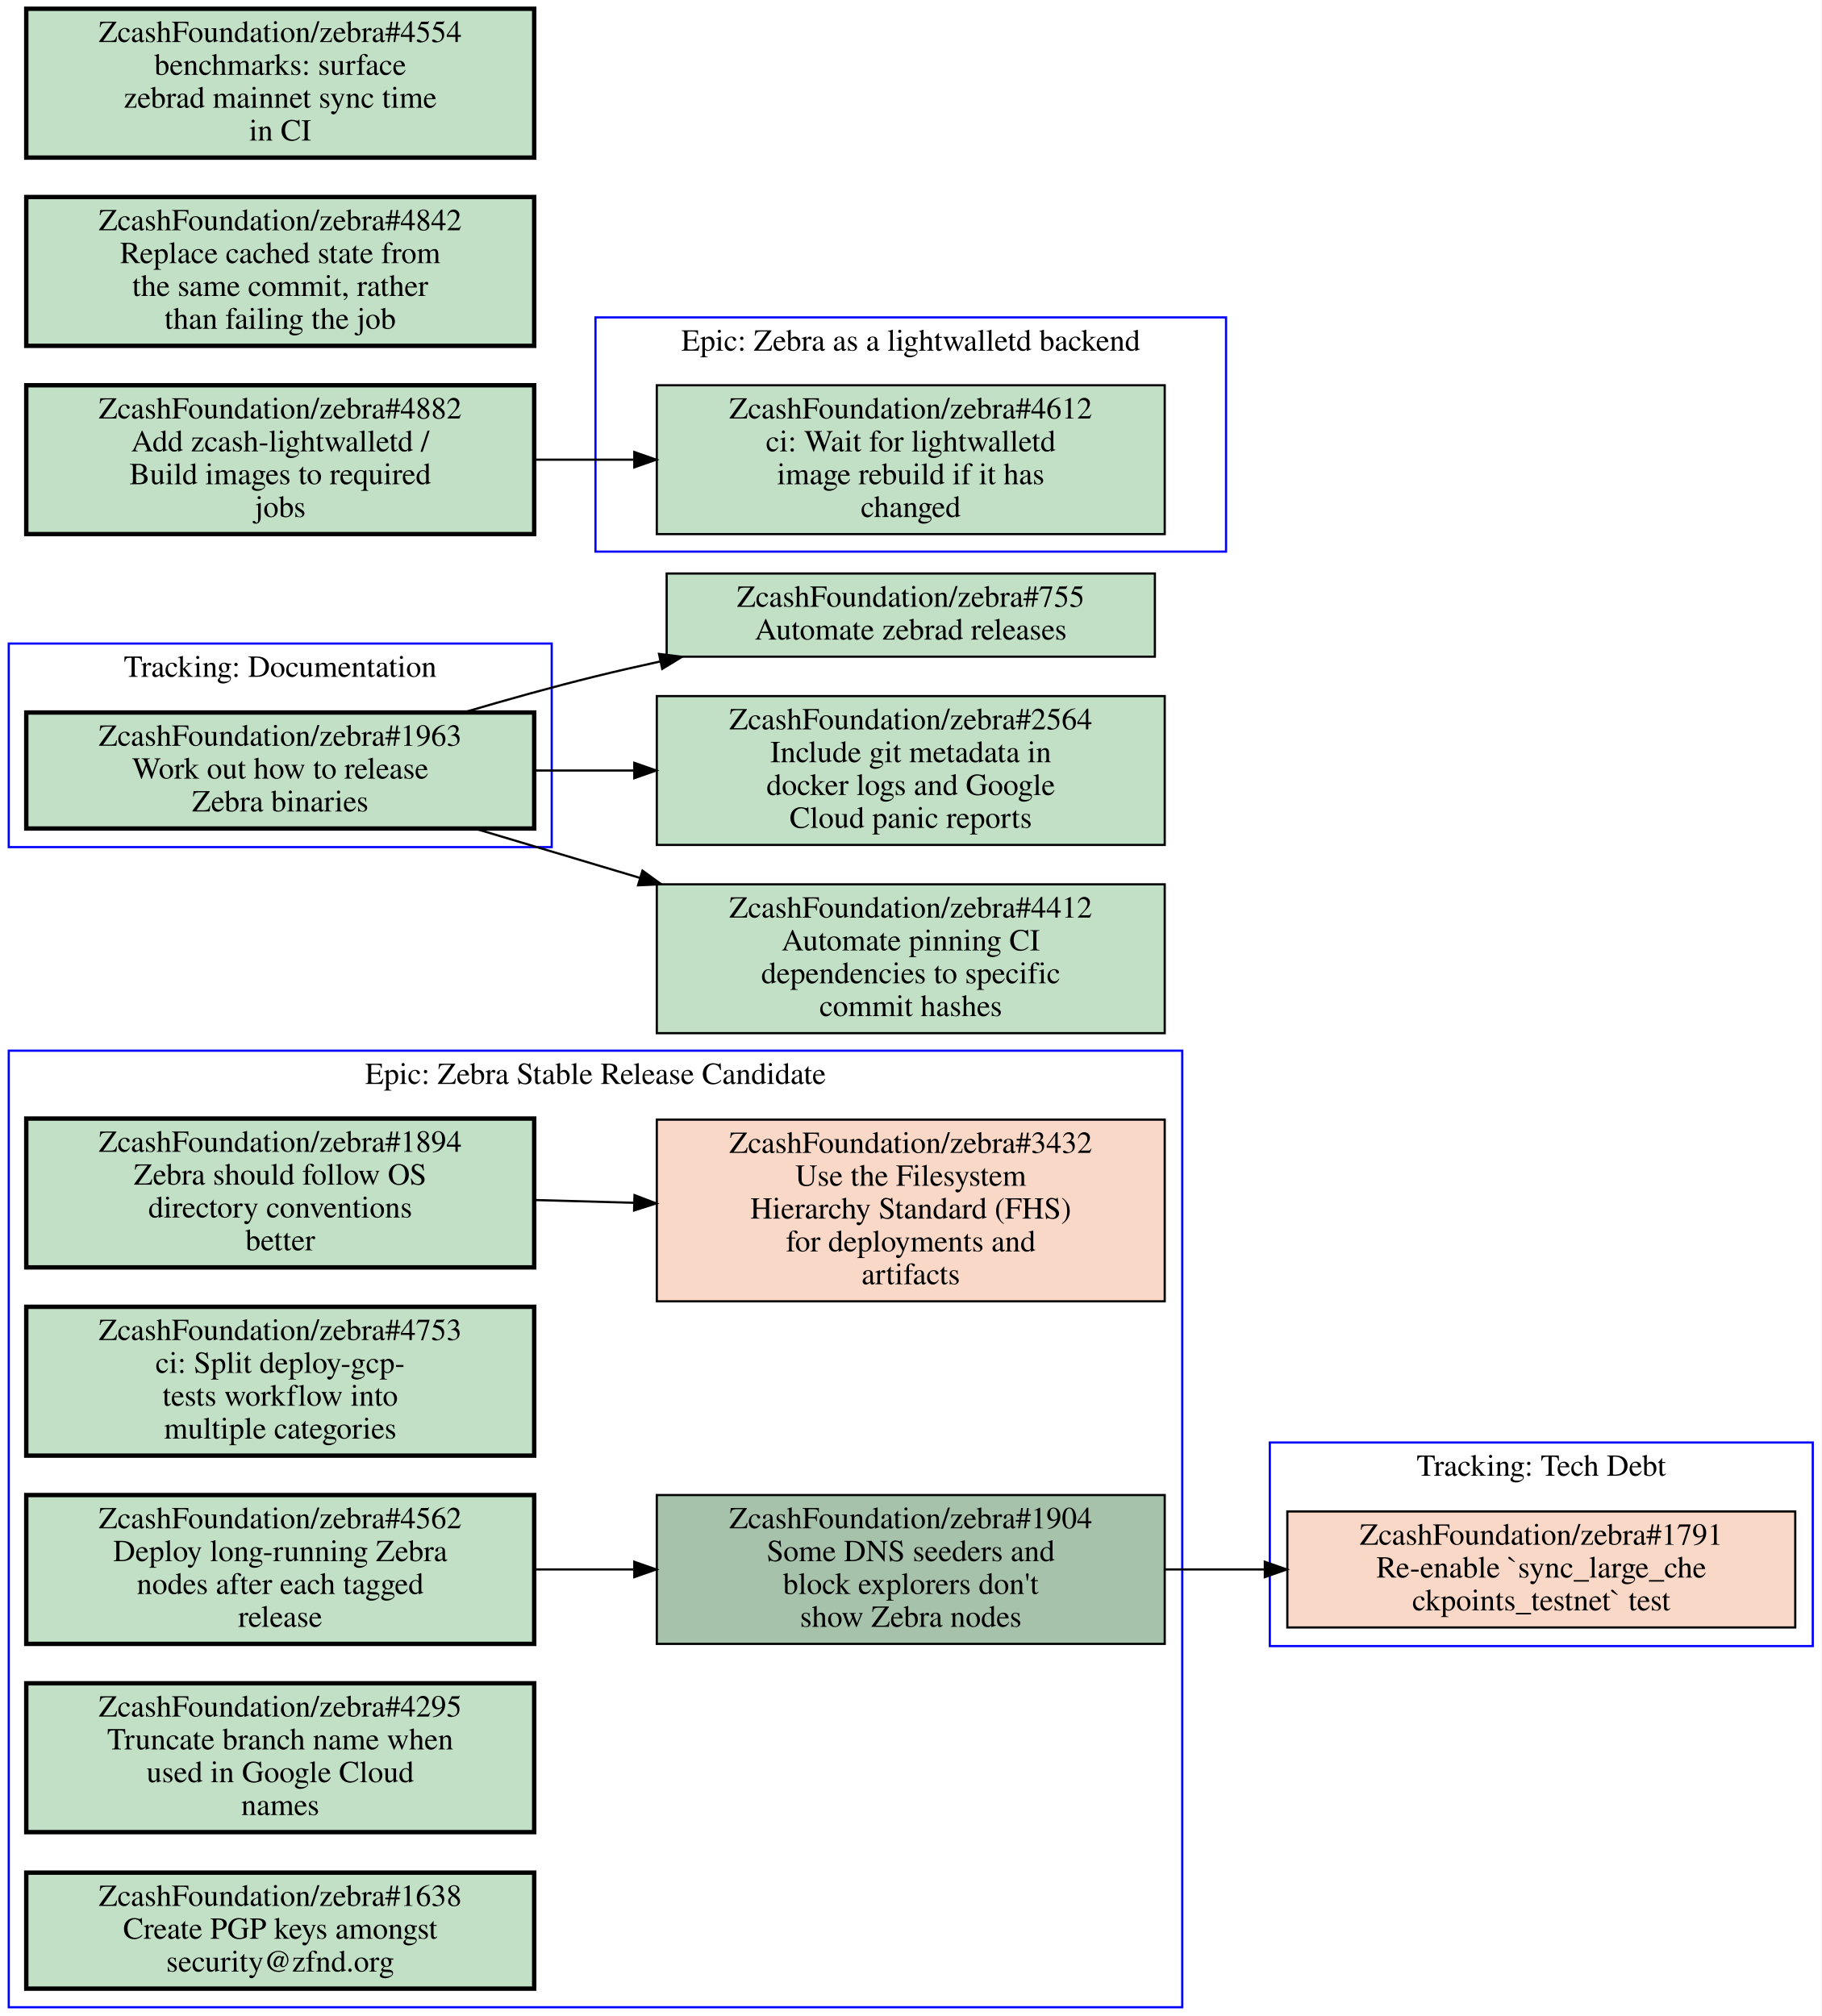
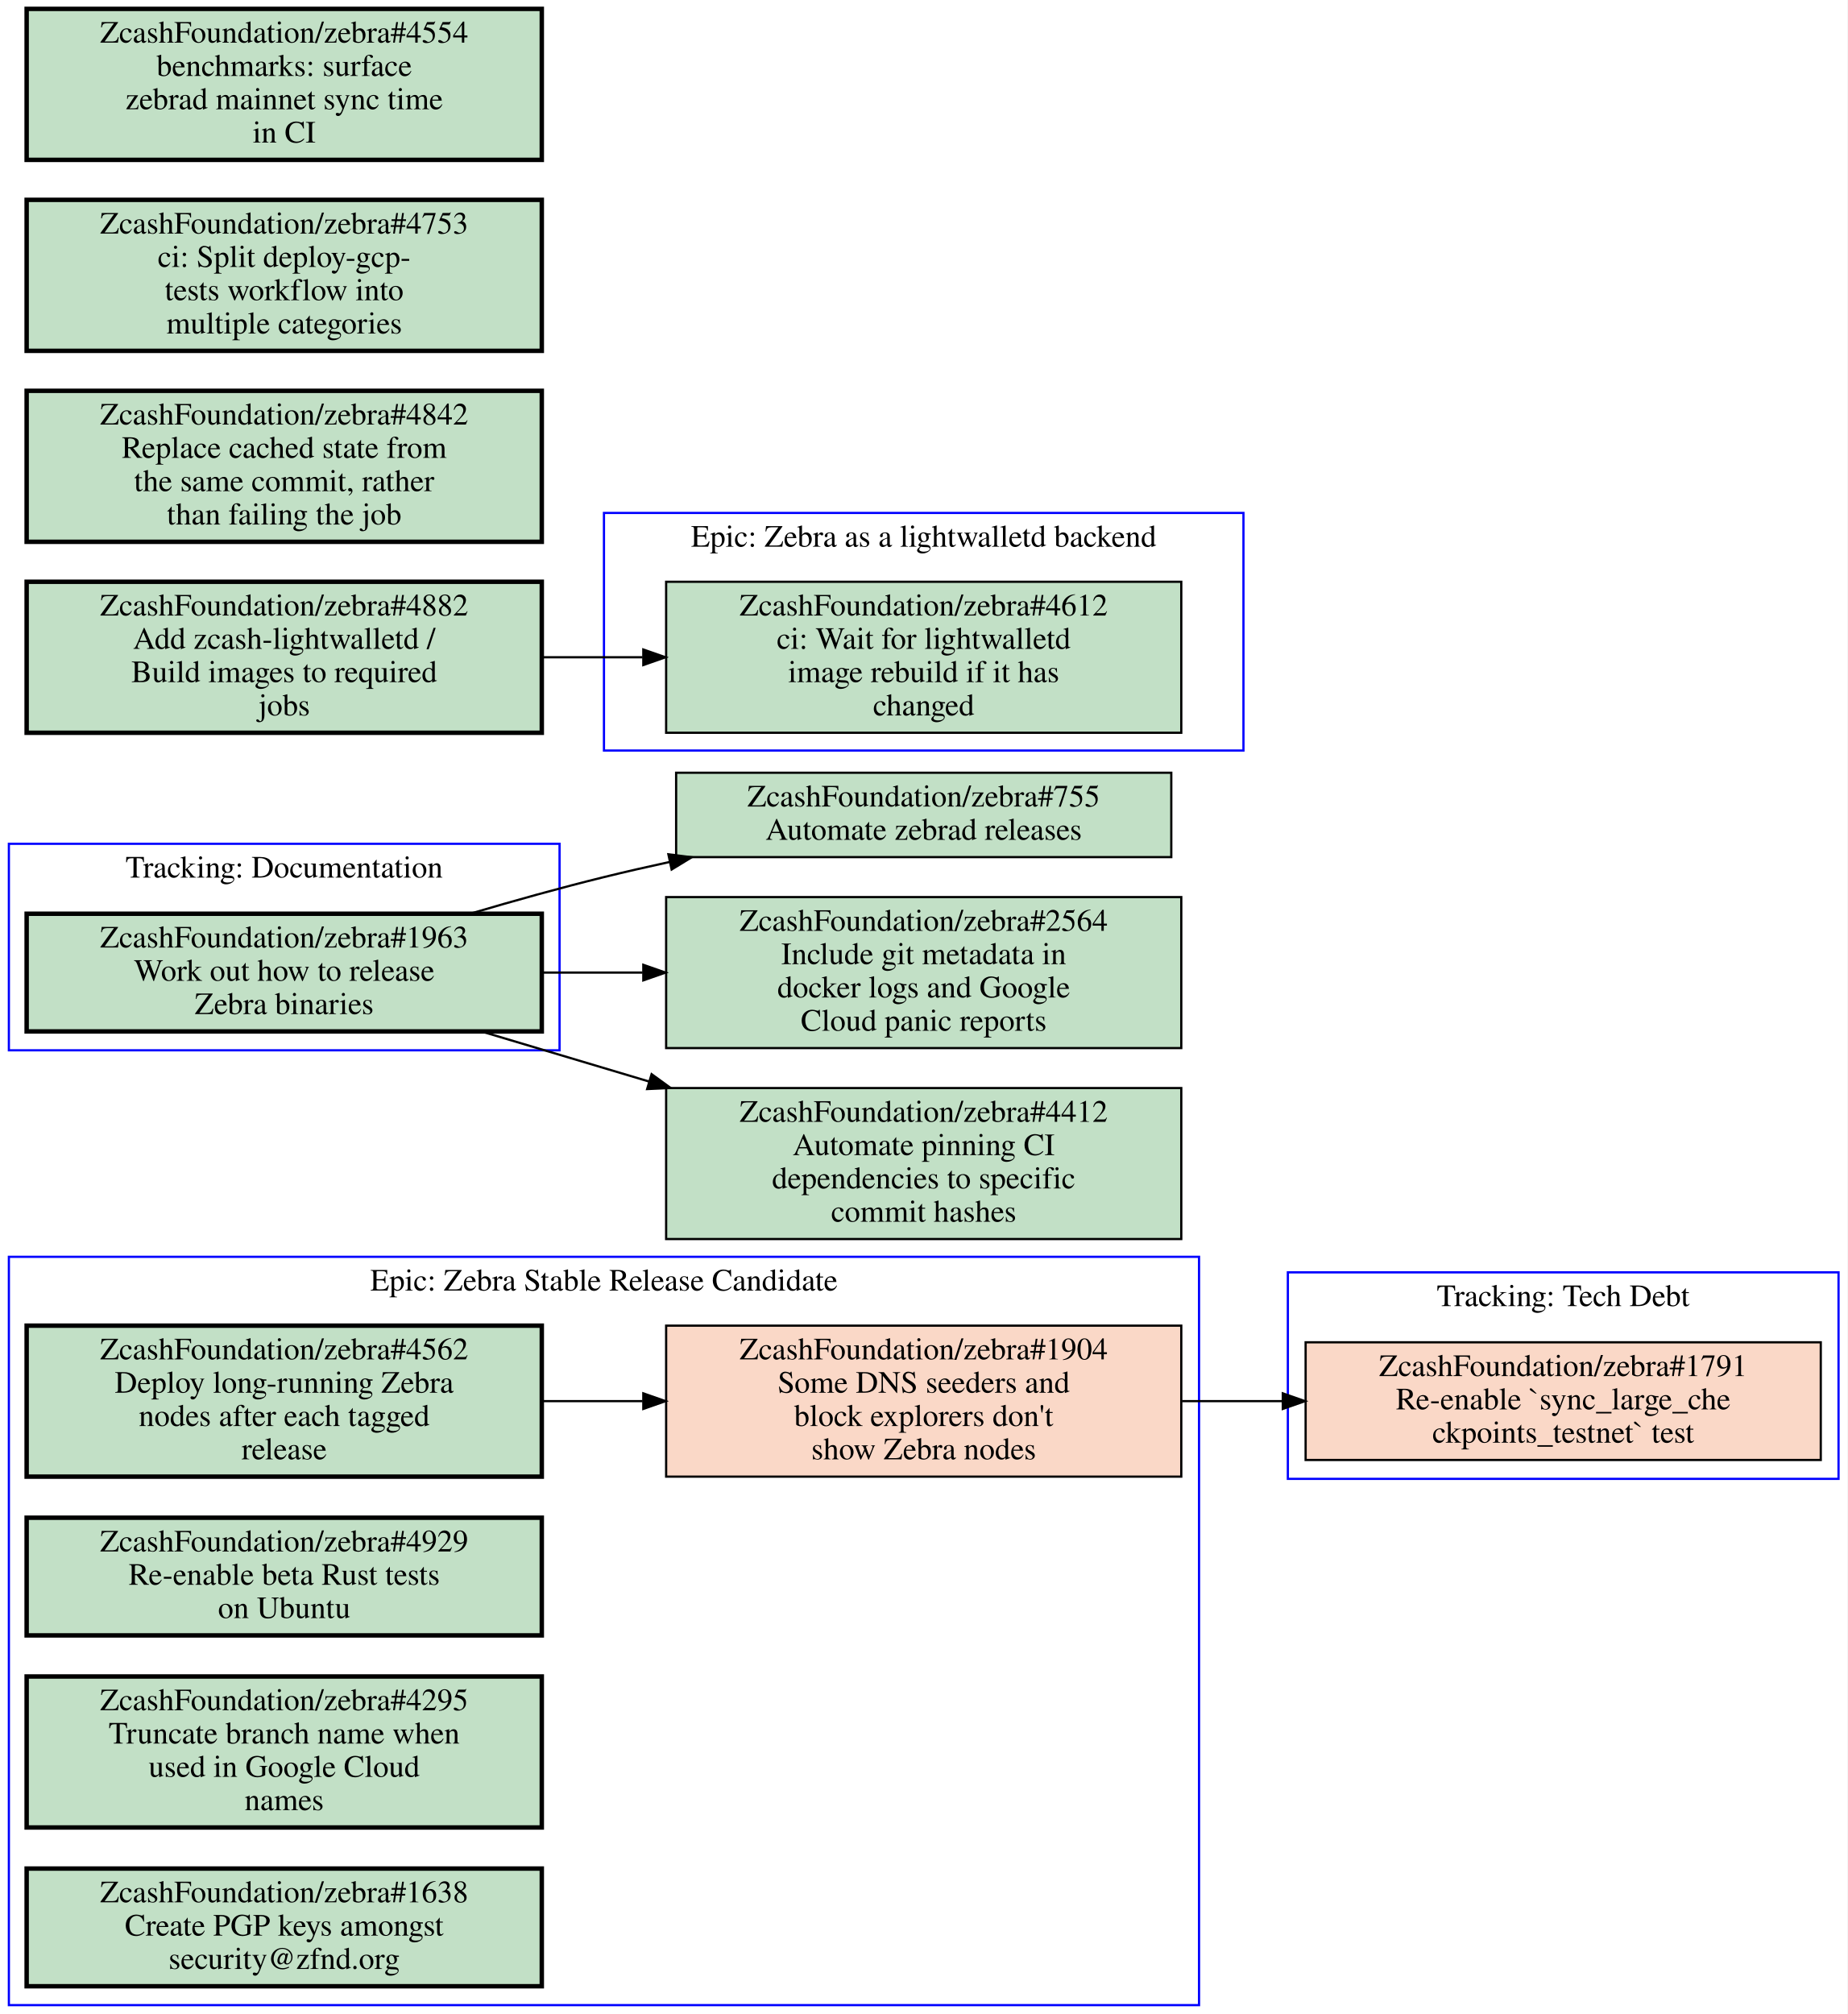
- <svg xmlns="http://www.w3.org/2000/svg" xmlns:xlink="http://www.w3.org/1999/xlink" width="832pt" height="921pt" viewBox="0.00 0.00 832.00 921.00">
-   <g id="graph0" class="graph" transform="scale(1 1) rotate(0) translate(4 917)">
-     <polygon fill="#ffffff" stroke="transparent" points="-4,4 -4,-917 828,-917 828,4 -4,4" />
+ <svg xmlns="http://www.w3.org/2000/svg" xmlns:xlink="http://www.w3.org/1999/xlink" width="832pt" height="907pt" viewBox="0.00 0.00 832.00 907.00">
+   <g id="graph0" class="graph" transform="scale(1 1) rotate(0) translate(4 903)">
+     <polygon fill="#ffffff" stroke="transparent" points="-4,4 -4,-903 828,-903 828,4 -4,4" />
    <g id="clust1" class="cluster">
-       <polygon fill="none" stroke="#0000ff" points="0,-530 0,-623 248,-623 248,-530 0,-530" />
-       <text text-anchor="middle" x="124" y="-607.8" font-family="Times,serif" font-size="14.00" fill="#000000">Tracking: Documentation</text>
+       <polygon fill="none" stroke="#0000ff" points="0,0 0,-337 536,-337 536,0 0,0" />
+       <text text-anchor="middle" x="268" y="-321.8" font-family="Times,serif" font-size="14.00" fill="#000000">Epic: Zebra Stable Release Candidate</text>
    </g>
    <g id="clust2" class="cluster">
-       <polygon fill="none" stroke="#0000ff" points="0,0 0,-437 536,-437 536,0 0,0" />
-       <text text-anchor="middle" x="268" y="-421.8" font-family="Times,serif" font-size="14.00" fill="#000000">Epic: Zebra Stable Release Candidate</text>
+       <polygon fill="none" stroke="#0000ff" points="576,-237 576,-330 824,-330 824,-237 576,-237" />
+       <text text-anchor="middle" x="700" y="-314.8" font-family="Times,serif" font-size="14.00" fill="#000000">Tracking: Tech Debt</text>
    </g>
    <g id="clust3" class="cluster">
-       <polygon fill="none" stroke="#0000ff" points="576,-165 576,-258 824,-258 824,-165 576,-165" />
-       <text text-anchor="middle" x="700" y="-242.8" font-family="Times,serif" font-size="14.00" fill="#000000">Tracking: Tech Debt</text>
+       <polygon fill="none" stroke="#0000ff" points="268,-565 268,-672 556,-672 556,-565 268,-565" />
+       <text text-anchor="middle" x="412" y="-656.8" font-family="Times,serif" font-size="14.00" fill="#000000">Epic: Zebra as a lightwalletd backend</text>
    </g>
    <g id="clust4" class="cluster">
-       <polygon fill="none" stroke="#0000ff" points="268,-665 268,-772 556,-772 556,-665 268,-665" />
-       <text text-anchor="middle" x="412" y="-756.8" font-family="Times,serif" font-size="14.00" fill="#000000">Epic: Zebra as a lightwalletd backend</text>
-     </g>
-     <g id="node1" class="node open">
+       <polygon fill="none" stroke="#0000ff" points="0,-430 0,-523 248,-523 248,-430 0,-430" />
+       <text text-anchor="middle" x="124" y="-507.8" font-family="Times,serif" font-size="14.00" fill="#000000">Tracking: Documentation</text>
+     </g>
+     <g id="node1" class="node closed">
      <g id="a_node1">
-         <a xlink:href="https://github.com/ZcashFoundation/zebra/issues/1963" xlink:title="ZcashFoundation/zebra#1963&#10;Work out how to release&#10;Zebra binaries" target="_blank">
-           <polygon fill="#c2e0c6" stroke="#000000" stroke-width="2" points="240,-591.5 8,-591.5 8,-538.5 240,-538.5 240,-591.5" />
-           <text text-anchor="middle" x="124" y="-576.3" font-family="Times,serif" font-size="14.00" fill="#000000">ZcashFoundation/zebra#1963</text>
-           <text text-anchor="middle" x="124" y="-561.3" font-family="Times,serif" font-size="14.00" fill="#000000">Work out how to release</text>
-           <text text-anchor="middle" x="124" y="-546.3" font-family="Times,serif" font-size="14.00" fill="#000000">Zebra binaries</text>
-         </a>
-       </g>
-     </g>
-     <g id="node11" class="node open">
-       <g id="a_node11">
-         <a xlink:href="https://github.com/ZcashFoundation/zebra/issues/755" xlink:title="ZcashFoundation/zebra#755&#10;Automate zebrad releases" target="_blank">
-           <polygon fill="#c2e0c6" stroke="#000000" points="523.5,-655 300.5,-655 300.5,-617 523.5,-617 523.5,-655" />
-           <text text-anchor="middle" x="412" y="-639.8" font-family="Times,serif" font-size="14.00" fill="#000000">ZcashFoundation/zebra#755</text>
-           <text text-anchor="middle" x="412" y="-624.8" font-family="Times,serif" font-size="14.00" fill="#000000">Automate zebrad releases</text>
-         </a>
-       </g>
-     </g>
-     <g id="edge4" class="edge">
-       <path fill="none" stroke="#000000" d="M207.76,-591.52C227.42,-597.33 248.36,-603.17 268,-608 277.55,-610.35 287.5,-612.63 297.51,-614.8" />
-       <polygon fill="#000000" stroke="#000000" points="297.009,-618.272 307.52,-616.94 298.473,-611.427 297.009,-618.272" />
-     </g>
-     <g id="node12" class="node open">
-       <g id="a_node12">
-         <a xlink:href="https://github.com/ZcashFoundation/zebra/issues/2564" xlink:title="ZcashFoundation/zebra#2564&#10;Include git metadata in&#10;docker logs and Google&#10;Cloud panic reports" target="_blank">
-           <polygon fill="#c2e0c6" stroke="#000000" points="528,-599 296,-599 296,-531 528,-531 528,-599" />
-           <text text-anchor="middle" x="412" y="-583.8" font-family="Times,serif" font-size="14.00" fill="#000000">ZcashFoundation/zebra#2564</text>
-           <text text-anchor="middle" x="412" y="-568.8" font-family="Times,serif" font-size="14.00" fill="#000000">Include git metadata in</text>
-           <text text-anchor="middle" x="412" y="-553.8" font-family="Times,serif" font-size="14.00" fill="#000000">docker logs and Google</text>
-           <text text-anchor="middle" x="412" y="-538.8" font-family="Times,serif" font-size="14.00" fill="#000000">Cloud panic reports</text>
-         </a>
-       </g>
-     </g>
-     <g id="edge5" class="edge">
-       <path fill="none" stroke="#000000" d="M240.31,-565C255.15,-565 270.4,-565 285.39,-565" />
-       <polygon fill="#000000" stroke="#000000" points="285.72,-568.5 295.72,-565 285.72,-561.5 285.72,-568.5" />
-     </g>
-     <g id="node13" class="node open">
-       <g id="a_node13">
-         <a xlink:href="https://github.com/ZcashFoundation/zebra/issues/4412" xlink:title="ZcashFoundation/zebra#4412&#10;Automate pinning CI&#10;dependencies to specific&#10;commit hashes" target="_blank">
-           <polygon fill="#c2e0c6" stroke="#000000" points="528,-513 296,-513 296,-445 528,-445 528,-513" />
-           <text text-anchor="middle" x="412" y="-497.8" font-family="Times,serif" font-size="14.00" fill="#000000">ZcashFoundation/zebra#4412</text>
-           <text text-anchor="middle" x="412" y="-482.8" font-family="Times,serif" font-size="14.00" fill="#000000">Automate pinning CI</text>
-           <text text-anchor="middle" x="412" y="-467.8" font-family="Times,serif" font-size="14.00" fill="#000000">dependencies to specific</text>
-           <text text-anchor="middle" x="412" y="-452.8" font-family="Times,serif" font-size="14.00" fill="#000000">commit hashes</text>
-         </a>
-       </g>
-     </g>
-     <g id="edge6" class="edge">
-       <path fill="none" stroke="#000000" d="M212.76,-538.5C236.65,-531.36 262.93,-523.52 288.34,-515.93" />
-       <polygon fill="#000000" stroke="#000000" points="289.453,-519.25 298.03,-513.03 287.446,-512.544 289.453,-519.25" />
+         <a xlink:href="https://github.com/ZcashFoundation/zebra/issues/1904" xlink:title="ZcashFoundation/zebra#1904&#10;Some DNS seeders and&#10;block explorers don't&#10;show Zebra nodes" target="_blank">
+           <polygon fill="#fad8c7" stroke="#000000" points="528,-306 296,-306 296,-238 528,-238 528,-306" />
+           <text text-anchor="middle" x="412" y="-290.8" font-family="Times,serif" font-size="14.00" fill="#000000">ZcashFoundation/zebra#1904</text>
+           <text text-anchor="middle" x="412" y="-275.8" font-family="Times,serif" font-size="14.00" fill="#000000">Some DNS seeders and</text>
+           <text text-anchor="middle" x="412" y="-260.8" font-family="Times,serif" font-size="14.00" fill="#000000">block explorers don't</text>
+           <text text-anchor="middle" x="412" y="-245.8" font-family="Times,serif" font-size="14.00" fill="#000000">show Zebra nodes</text>
+         </a>
+       </g>
+     </g>
+     <g id="node6" class="node closed">
+       <g id="a_node6">
+         <a xlink:href="https://github.com/ZcashFoundation/zebra/issues/1791" xlink:title="ZcashFoundation/zebra#1791&#10;Re-enable `sync_large_che&#10;ckpoints_testnet` test" target="_blank">
+           <polygon fill="#fad8c7" stroke="#000000" points="816,-298.5 584,-298.5 584,-245.5 816,-245.5 816,-298.5" />
+           <text text-anchor="middle" x="700" y="-283.3" font-family="Times,serif" font-size="14.00" fill="#000000">ZcashFoundation/zebra#1791</text>
+           <text text-anchor="middle" x="700" y="-268.3" font-family="Times,serif" font-size="14.00" fill="#000000">Re-enable `sync_large_che</text>
+           <text text-anchor="middle" x="700" y="-253.3" font-family="Times,serif" font-size="14.00" fill="#000000">ckpoints_testnet` test</text>
+         </a>
+       </g>
+     </g>
+     <g id="edge2" class="edge">
+       <path fill="none" stroke="#000000" d="M528.31,-272C543.15,-272 558.4,-272 573.39,-272" />
+       <polygon fill="#000000" stroke="#000000" points="573.72,-275.5 583.72,-272 573.72,-268.5 573.72,-275.5" />
    </g>
    <g id="node2" class="node open">
      <g id="a_node2">
-         <a xlink:href="https://github.com/ZcashFoundation/zebra/issues/1894" xlink:title="ZcashFoundation/zebra#1894&#10;Zebra should follow OS&#10;directory conventions&#10;better" target="_blank">
-           <polygon fill="#c2e0c6" stroke="#000000" stroke-width="2" points="240,-406 8,-406 8,-338 240,-338 240,-406" />
-           <text text-anchor="middle" x="124" y="-390.8" font-family="Times,serif" font-size="14.00" fill="#000000">ZcashFoundation/zebra#1894</text>
-           <text text-anchor="middle" x="124" y="-375.8" font-family="Times,serif" font-size="14.00" fill="#000000">Zebra should follow OS</text>
-           <text text-anchor="middle" x="124" y="-360.8" font-family="Times,serif" font-size="14.00" fill="#000000">directory conventions</text>
-           <text text-anchor="middle" x="124" y="-345.8" font-family="Times,serif" font-size="14.00" fill="#000000">better</text>
-         </a>
-       </g>
-     </g>
-     <g id="node3" class="node closed">
+         <a xlink:href="https://github.com/ZcashFoundation/zebra/issues/4562" xlink:title="ZcashFoundation/zebra#4562&#10;Deploy long-running Zebra&#10;nodes after each tagged&#10;release" target="_blank">
+           <polygon fill="#c2e0c6" stroke="#000000" stroke-width="2" points="240,-306 8,-306 8,-238 240,-238 240,-306" />
+           <text text-anchor="middle" x="124" y="-290.8" font-family="Times,serif" font-size="14.00" fill="#000000">ZcashFoundation/zebra#4562</text>
+           <text text-anchor="middle" x="124" y="-275.8" font-family="Times,serif" font-size="14.00" fill="#000000">Deploy long-running Zebra</text>
+           <text text-anchor="middle" x="124" y="-260.8" font-family="Times,serif" font-size="14.00" fill="#000000">nodes after each tagged</text>
+           <text text-anchor="middle" x="124" y="-245.8" font-family="Times,serif" font-size="14.00" fill="#000000">release</text>
+         </a>
+       </g>
+     </g>
+     <g id="edge1" class="edge">
+       <path fill="none" stroke="#000000" d="M240.31,-272C255.15,-272 270.4,-272 285.39,-272" />
+       <polygon fill="#000000" stroke="#000000" points="285.72,-275.5 295.72,-272 285.72,-268.5 285.72,-275.5" />
+     </g>
+     <g id="node3" class="node open">
      <g id="a_node3">
-         <a xlink:href="https://github.com/ZcashFoundation/zebra/issues/3432" xlink:title="ZcashFoundation/zebra#3432&#10;Use the Filesystem&#10;Hierarchy Standard (FHS)&#10;for deployments and&#10;artifacts" target="_blank">
-           <polygon fill="#fad8c7" stroke="#000000" points="528,-405.5 296,-405.5 296,-322.5 528,-322.5 528,-405.5" />
-           <text text-anchor="middle" x="412" y="-390.3" font-family="Times,serif" font-size="14.00" fill="#000000">ZcashFoundation/zebra#3432</text>
-           <text text-anchor="middle" x="412" y="-375.3" font-family="Times,serif" font-size="14.00" fill="#000000">Use the Filesystem</text>
-           <text text-anchor="middle" x="412" y="-360.3" font-family="Times,serif" font-size="14.00" fill="#000000">Hierarchy Standard (FHS)</text>
-           <text text-anchor="middle" x="412" y="-345.3" font-family="Times,serif" font-size="14.00" fill="#000000">for deployments and</text>
-           <text text-anchor="middle" x="412" y="-330.3" font-family="Times,serif" font-size="14.00" fill="#000000">artifacts</text>
-         </a>
-       </g>
-     </g>
-     <g id="edge1" class="edge">
-       <path fill="none" stroke="#000000" d="M240.31,-368.77C255.15,-368.36 270.4,-367.93 285.39,-367.52" />
-       <polygon fill="#000000" stroke="#000000" points="285.822,-371.009 295.72,-367.23 285.626,-364.012 285.822,-371.009" />
+         <a xlink:href="https://github.com/ZcashFoundation/zebra/issues/4929" xlink:title="ZcashFoundation/zebra#4929&#10;Re-enable beta Rust tests&#10;on Ubuntu" target="_blank">
+           <polygon fill="#c2e0c6" stroke="#000000" stroke-width="2" points="240,-219.5 8,-219.5 8,-166.5 240,-166.5 240,-219.5" />
+           <text text-anchor="middle" x="124" y="-204.3" font-family="Times,serif" font-size="14.00" fill="#000000">ZcashFoundation/zebra#4929</text>
+           <text text-anchor="middle" x="124" y="-189.3" font-family="Times,serif" font-size="14.00" fill="#000000">Re-enable beta Rust tests</text>
+           <text text-anchor="middle" x="124" y="-174.3" font-family="Times,serif" font-size="14.00" fill="#000000">on Ubuntu</text>
+         </a>
+       </g>
    </g>
    <g id="node4" class="node open">
      <g id="a_node4">
-         <a xlink:href="https://github.com/ZcashFoundation/zebra/issues/1904" xlink:title="ZcashFoundation/zebra#1904&#10;Some DNS seeders and&#10;block explorers don't&#10;show Zebra nodes" target="_blank">
-           <polygon fill="#a7c2aa" stroke="#000000" points="528,-234 296,-234 296,-166 528,-166 528,-234" />
-           <text text-anchor="middle" x="412" y="-218.8" font-family="Times,serif" font-size="14.00" fill="#000000">ZcashFoundation/zebra#1904</text>
-           <text text-anchor="middle" x="412" y="-203.8" font-family="Times,serif" font-size="14.00" fill="#000000">Some DNS seeders and</text>
-           <text text-anchor="middle" x="412" y="-188.8" font-family="Times,serif" font-size="14.00" fill="#000000">block explorers don't</text>
-           <text text-anchor="middle" x="412" y="-173.8" font-family="Times,serif" font-size="14.00" fill="#000000">show Zebra nodes</text>
-         </a>
-       </g>
-     </g>
-     <g id="node9" class="node closed">
-       <g id="a_node9">
-         <a xlink:href="https://github.com/ZcashFoundation/zebra/issues/1791" xlink:title="ZcashFoundation/zebra#1791&#10;Re-enable `sync_large_che&#10;ckpoints_testnet` test" target="_blank">
-           <polygon fill="#fad8c7" stroke="#000000" points="816,-226.5 584,-226.5 584,-173.5 816,-173.5 816,-226.5" />
-           <text text-anchor="middle" x="700" y="-211.3" font-family="Times,serif" font-size="14.00" fill="#000000">ZcashFoundation/zebra#1791</text>
-           <text text-anchor="middle" x="700" y="-196.3" font-family="Times,serif" font-size="14.00" fill="#000000">Re-enable `sync_large_che</text>
-           <text text-anchor="middle" x="700" y="-181.3" font-family="Times,serif" font-size="14.00" fill="#000000">ckpoints_testnet` test</text>
-         </a>
-       </g>
-     </g>
-     <g id="edge3" class="edge">
-       <path fill="none" stroke="#000000" d="M528.31,-200C543.15,-200 558.4,-200 573.39,-200" />
-       <polygon fill="#000000" stroke="#000000" points="573.72,-203.5 583.72,-200 573.72,-196.5 573.72,-203.5" />
-     </g>
-     <g id="node5" class="node open">
-       <g id="a_node5">
-         <a xlink:href="https://github.com/ZcashFoundation/zebra/issues/4753" xlink:title="ZcashFoundation/zebra#4753&#10;ci: Split deploy-gcp-&#10;tests workflow into&#10;multiple categories" target="_blank">
-           <polygon fill="#c2e0c6" stroke="#000000" stroke-width="2" points="240,-320 8,-320 8,-252 240,-252 240,-320" />
-           <text text-anchor="middle" x="124" y="-304.8" font-family="Times,serif" font-size="14.00" fill="#000000">ZcashFoundation/zebra#4753</text>
-           <text text-anchor="middle" x="124" y="-289.8" font-family="Times,serif" font-size="14.00" fill="#000000">ci: Split deploy-gcp-</text>
-           <text text-anchor="middle" x="124" y="-274.8" font-family="Times,serif" font-size="14.00" fill="#000000">tests workflow into</text>
-           <text text-anchor="middle" x="124" y="-259.8" font-family="Times,serif" font-size="14.00" fill="#000000">multiple categories</text>
-         </a>
-       </g>
-     </g>
-     <g id="node6" class="node open">
-       <g id="a_node6">
-         <a xlink:href="https://github.com/ZcashFoundation/zebra/issues/4562" xlink:title="ZcashFoundation/zebra#4562&#10;Deploy long-running Zebra&#10;nodes after each tagged&#10;release" target="_blank">
-           <polygon fill="#c2e0c6" stroke="#000000" stroke-width="2" points="240,-234 8,-234 8,-166 240,-166 240,-234" />
-           <text text-anchor="middle" x="124" y="-218.8" font-family="Times,serif" font-size="14.00" fill="#000000">ZcashFoundation/zebra#4562</text>
-           <text text-anchor="middle" x="124" y="-203.8" font-family="Times,serif" font-size="14.00" fill="#000000">Deploy long-running Zebra</text>
-           <text text-anchor="middle" x="124" y="-188.8" font-family="Times,serif" font-size="14.00" fill="#000000">nodes after each tagged</text>
-           <text text-anchor="middle" x="124" y="-173.8" font-family="Times,serif" font-size="14.00" fill="#000000">release</text>
-         </a>
-       </g>
-     </g>
-     <g id="edge2" class="edge">
-       <path fill="none" stroke="#000000" d="M240.31,-200C255.15,-200 270.4,-200 285.39,-200" />
-       <polygon fill="#000000" stroke="#000000" points="285.72,-203.5 295.72,-200 285.72,-196.5 285.72,-203.5" />
-     </g>
-     <g id="node7" class="node open">
-       <g id="a_node7">
        <a xlink:href="https://github.com/ZcashFoundation/zebra/issues/4295" xlink:title="ZcashFoundation/zebra#4295&#10;Truncate branch name when&#10;used in Google Cloud&#10;names" target="_blank">
          <polygon fill="#c2e0c6" stroke="#000000" stroke-width="2" points="240,-148 8,-148 8,-80 240,-80 240,-148" />
          <text text-anchor="middle" x="124" y="-132.8" font-family="Times,serif" font-size="14.00" fill="#000000">ZcashFoundation/zebra#4295</text>
          <text text-anchor="middle" x="124" y="-117.8" font-family="Times,serif" font-size="14.00" fill="#000000">Truncate branch name when</text>
          <text text-anchor="middle" x="124" y="-102.8" font-family="Times,serif" font-size="14.00" fill="#000000">used in Google Cloud</text>
          <text text-anchor="middle" x="124" y="-87.8" font-family="Times,serif" font-size="14.00" fill="#000000">names</text>
        </a>
      </g>
    </g>
-     <g id="node8" class="node open">
-       <g id="a_node8">
+     <g id="node5" class="node open">
+       <g id="a_node5">
        <a xlink:href="https://github.com/ZcashFoundation/zebra/issues/1638" xlink:title="ZcashFoundation/zebra#1638&#10;Create PGP keys amongst&#10;security@zfnd.org" target="_blank">
          <polygon fill="#c2e0c6" stroke="#000000" stroke-width="2" points="240,-61.5 8,-61.5 8,-8.5 240,-8.5 240,-61.5" />
          <text text-anchor="middle" x="124" y="-46.3" font-family="Times,serif" font-size="14.00" fill="#000000">ZcashFoundation/zebra#1638</text>
          <text text-anchor="middle" x="124" y="-31.3" font-family="Times,serif" font-size="14.00" fill="#000000">Create PGP keys amongst</text>
          <text text-anchor="middle" x="124" y="-16.3" font-family="Times,serif" font-size="14.00" fill="#000000">security@zfnd.org</text>
        </a>
      </g>
    </g>
+     <g id="node7" class="node open">
+       <g id="a_node7">
+         <a xlink:href="https://github.com/ZcashFoundation/zebra/issues/4612" xlink:title="ZcashFoundation/zebra#4612&#10;ci: Wait for lightwalletd&#10;image rebuild if it has&#10;changed" target="_blank">
+           <polygon fill="#c2e0c6" stroke="#000000" points="528,-641 296,-641 296,-573 528,-573 528,-641" />
+           <text text-anchor="middle" x="412" y="-625.8" font-family="Times,serif" font-size="14.00" fill="#000000">ZcashFoundation/zebra#4612</text>
+           <text text-anchor="middle" x="412" y="-610.8" font-family="Times,serif" font-size="14.00" fill="#000000">ci: Wait for lightwalletd</text>
+           <text text-anchor="middle" x="412" y="-595.8" font-family="Times,serif" font-size="14.00" fill="#000000">image rebuild if it has</text>
+           <text text-anchor="middle" x="412" y="-580.8" font-family="Times,serif" font-size="14.00" fill="#000000">changed</text>
+         </a>
+       </g>
+     </g>
+     <g id="node8" class="node open">
+       <g id="a_node8">
+         <a xlink:href="https://github.com/ZcashFoundation/zebra/issues/1963" xlink:title="ZcashFoundation/zebra#1963&#10;Work out how to release&#10;Zebra binaries" target="_blank">
+           <polygon fill="#c2e0c6" stroke="#000000" stroke-width="2" points="240,-491.5 8,-491.5 8,-438.5 240,-438.5 240,-491.5" />
+           <text text-anchor="middle" x="124" y="-476.3" font-family="Times,serif" font-size="14.00" fill="#000000">ZcashFoundation/zebra#1963</text>
+           <text text-anchor="middle" x="124" y="-461.3" font-family="Times,serif" font-size="14.00" fill="#000000">Work out how to release</text>
+           <text text-anchor="middle" x="124" y="-446.3" font-family="Times,serif" font-size="14.00" fill="#000000">Zebra binaries</text>
+         </a>
+       </g>
+     </g>
+     <g id="node9" class="node open">
+       <g id="a_node9">
+         <a xlink:href="https://github.com/ZcashFoundation/zebra/issues/755" xlink:title="ZcashFoundation/zebra#755&#10;Automate zebrad releases" target="_blank">
+           <polygon fill="#c2e0c6" stroke="#000000" points="523.5,-555 300.5,-555 300.5,-517 523.5,-517 523.5,-555" />
+           <text text-anchor="middle" x="412" y="-539.8" font-family="Times,serif" font-size="14.00" fill="#000000">ZcashFoundation/zebra#755</text>
+           <text text-anchor="middle" x="412" y="-524.8" font-family="Times,serif" font-size="14.00" fill="#000000">Automate zebrad releases</text>
+         </a>
+       </g>
+     </g>
+     <g id="edge3" class="edge">
+       <path fill="none" stroke="#000000" d="M207.76,-491.52C227.42,-497.33 248.36,-503.17 268,-508 277.55,-510.35 287.5,-512.63 297.51,-514.8" />
+       <polygon fill="#000000" stroke="#000000" points="297.009,-518.272 307.52,-516.94 298.473,-511.427 297.009,-518.272" />
+     </g>
    <g id="node10" class="node open">
      <g id="a_node10">
-         <a xlink:href="https://github.com/ZcashFoundation/zebra/issues/4612" xlink:title="ZcashFoundation/zebra#4612&#10;ci: Wait for lightwalletd&#10;image rebuild if it has&#10;changed" target="_blank">
-           <polygon fill="#c2e0c6" stroke="#000000" points="528,-741 296,-741 296,-673 528,-673 528,-741" />
-           <text text-anchor="middle" x="412" y="-725.8" font-family="Times,serif" font-size="14.00" fill="#000000">ZcashFoundation/zebra#4612</text>
-           <text text-anchor="middle" x="412" y="-710.8" font-family="Times,serif" font-size="14.00" fill="#000000">ci: Wait for lightwalletd</text>
-           <text text-anchor="middle" x="412" y="-695.8" font-family="Times,serif" font-size="14.00" fill="#000000">image rebuild if it has</text>
-           <text text-anchor="middle" x="412" y="-680.8" font-family="Times,serif" font-size="14.00" fill="#000000">changed</text>
+         <a xlink:href="https://github.com/ZcashFoundation/zebra/issues/2564" xlink:title="ZcashFoundation/zebra#2564&#10;Include git metadata in&#10;docker logs and Google&#10;Cloud panic reports" target="_blank">
+           <polygon fill="#c2e0c6" stroke="#000000" points="528,-499 296,-499 296,-431 528,-431 528,-499" />
+           <text text-anchor="middle" x="412" y="-483.8" font-family="Times,serif" font-size="14.00" fill="#000000">ZcashFoundation/zebra#2564</text>
+           <text text-anchor="middle" x="412" y="-468.8" font-family="Times,serif" font-size="14.00" fill="#000000">Include git metadata in</text>
+           <text text-anchor="middle" x="412" y="-453.8" font-family="Times,serif" font-size="14.00" fill="#000000">docker logs and Google</text>
+           <text text-anchor="middle" x="412" y="-438.8" font-family="Times,serif" font-size="14.00" fill="#000000">Cloud panic reports</text>
+         </a>
+       </g>
+     </g>
+     <g id="edge4" class="edge">
+       <path fill="none" stroke="#000000" d="M240.31,-465C255.15,-465 270.4,-465 285.39,-465" />
+       <polygon fill="#000000" stroke="#000000" points="285.72,-468.5 295.72,-465 285.72,-461.5 285.72,-468.5" />
+     </g>
+     <g id="node11" class="node open">
+       <g id="a_node11">
+         <a xlink:href="https://github.com/ZcashFoundation/zebra/issues/4412" xlink:title="ZcashFoundation/zebra#4412&#10;Automate pinning CI&#10;dependencies to specific&#10;commit hashes" target="_blank">
+           <polygon fill="#c2e0c6" stroke="#000000" points="528,-413 296,-413 296,-345 528,-345 528,-413" />
+           <text text-anchor="middle" x="412" y="-397.8" font-family="Times,serif" font-size="14.00" fill="#000000">ZcashFoundation/zebra#4412</text>
+           <text text-anchor="middle" x="412" y="-382.8" font-family="Times,serif" font-size="14.00" fill="#000000">Automate pinning CI</text>
+           <text text-anchor="middle" x="412" y="-367.8" font-family="Times,serif" font-size="14.00" fill="#000000">dependencies to specific</text>
+           <text text-anchor="middle" x="412" y="-352.8" font-family="Times,serif" font-size="14.00" fill="#000000">commit hashes</text>
+         </a>
+       </g>
+     </g>
+     <g id="edge5" class="edge">
+       <path fill="none" stroke="#000000" d="M212.76,-438.5C236.65,-431.36 262.93,-423.52 288.34,-415.93" />
+       <polygon fill="#000000" stroke="#000000" points="289.453,-419.25 298.03,-413.03 287.446,-412.544 289.453,-419.25" />
+     </g>
+     <g id="node12" class="node open">
+       <g id="a_node12">
+         <a xlink:href="https://github.com/ZcashFoundation/zebra/issues/4842" xlink:title="ZcashFoundation/zebra#4842&#10;Replace cached state from&#10;the same commit, rather&#10;than failing the job" target="_blank">
+           <polygon fill="#c2e0c6" stroke="#000000" stroke-width="2" points="240,-727 8,-727 8,-659 240,-659 240,-727" />
+           <text text-anchor="middle" x="124" y="-711.8" font-family="Times,serif" font-size="14.00" fill="#000000">ZcashFoundation/zebra#4842</text>
+           <text text-anchor="middle" x="124" y="-696.8" font-family="Times,serif" font-size="14.00" fill="#000000">Replace cached state from</text>
+           <text text-anchor="middle" x="124" y="-681.8" font-family="Times,serif" font-size="14.00" fill="#000000">the same commit, rather</text>
+           <text text-anchor="middle" x="124" y="-666.8" font-family="Times,serif" font-size="14.00" fill="#000000">than failing the job</text>
+         </a>
+       </g>
+     </g>
+     <g id="node13" class="node open">
+       <g id="a_node13">
+         <a xlink:href="https://github.com/ZcashFoundation/zebra/issues/4753" xlink:title="ZcashFoundation/zebra#4753&#10;ci: Split deploy-gcp-&#10;tests workflow into&#10;multiple categories" target="_blank">
+           <polygon fill="#c2e0c6" stroke="#000000" stroke-width="2" points="240,-813 8,-813 8,-745 240,-745 240,-813" />
+           <text text-anchor="middle" x="124" y="-797.8" font-family="Times,serif" font-size="14.00" fill="#000000">ZcashFoundation/zebra#4753</text>
+           <text text-anchor="middle" x="124" y="-782.8" font-family="Times,serif" font-size="14.00" fill="#000000">ci: Split deploy-gcp-</text>
+           <text text-anchor="middle" x="124" y="-767.8" font-family="Times,serif" font-size="14.00" fill="#000000">tests workflow into</text>
+           <text text-anchor="middle" x="124" y="-752.8" font-family="Times,serif" font-size="14.00" fill="#000000">multiple categories</text>
        </a>
      </g>
    </g>
    <g id="node14" class="node open">
      <g id="a_node14">
-         <a xlink:href="https://github.com/ZcashFoundation/zebra/issues/4842" xlink:title="ZcashFoundation/zebra#4842&#10;Replace cached state from&#10;the same commit, rather&#10;than failing the job" target="_blank">
-           <polygon fill="#c2e0c6" stroke="#000000" stroke-width="2" points="240,-827 8,-827 8,-759 240,-759 240,-827" />
-           <text text-anchor="middle" x="124" y="-811.8" font-family="Times,serif" font-size="14.00" fill="#000000">ZcashFoundation/zebra#4842</text>
-           <text text-anchor="middle" x="124" y="-796.8" font-family="Times,serif" font-size="14.00" fill="#000000">Replace cached state from</text>
-           <text text-anchor="middle" x="124" y="-781.8" font-family="Times,serif" font-size="14.00" fill="#000000">the same commit, rather</text>
-           <text text-anchor="middle" x="124" y="-766.8" font-family="Times,serif" font-size="14.00" fill="#000000">than failing the job</text>
-         </a>
-       </g>
+         <a xlink:href="https://github.com/ZcashFoundation/zebra/issues/4882" xlink:title="ZcashFoundation/zebra#4882&#10;Add zcash-lightwalletd /&#10;Build images to required&#10;jobs" target="_blank">
+           <polygon fill="#c2e0c6" stroke="#000000" stroke-width="2" points="240,-641 8,-641 8,-573 240,-573 240,-641" />
+           <text text-anchor="middle" x="124" y="-625.8" font-family="Times,serif" font-size="14.00" fill="#000000">ZcashFoundation/zebra#4882</text>
+           <text text-anchor="middle" x="124" y="-610.8" font-family="Times,serif" font-size="14.00" fill="#000000">Add zcash-lightwalletd /</text>
+           <text text-anchor="middle" x="124" y="-595.8" font-family="Times,serif" font-size="14.00" fill="#000000">Build images to required</text>
+           <text text-anchor="middle" x="124" y="-580.8" font-family="Times,serif" font-size="14.00" fill="#000000">jobs</text>
+         </a>
+       </g>
+     </g>
+     <g id="edge6" class="edge">
+       <path fill="none" stroke="#000000" d="M240.31,-607C255.15,-607 270.4,-607 285.39,-607" />
+       <polygon fill="#000000" stroke="#000000" points="285.72,-610.5 295.72,-607 285.72,-603.5 285.72,-610.5" />
    </g>
    <g id="node15" class="node open">
      <g id="a_node15">
-         <a xlink:href="https://github.com/ZcashFoundation/zebra/issues/4882" xlink:title="ZcashFoundation/zebra#4882&#10;Add zcash-lightwalletd /&#10;Build images to required&#10;jobs" target="_blank">
-           <polygon fill="#c2e0c6" stroke="#000000" stroke-width="2" points="240,-741 8,-741 8,-673 240,-673 240,-741" />
-           <text text-anchor="middle" x="124" y="-725.8" font-family="Times,serif" font-size="14.00" fill="#000000">ZcashFoundation/zebra#4882</text>
-           <text text-anchor="middle" x="124" y="-710.8" font-family="Times,serif" font-size="14.00" fill="#000000">Add zcash-lightwalletd /</text>
-           <text text-anchor="middle" x="124" y="-695.8" font-family="Times,serif" font-size="14.00" fill="#000000">Build images to required</text>
-           <text text-anchor="middle" x="124" y="-680.8" font-family="Times,serif" font-size="14.00" fill="#000000">jobs</text>
-         </a>
-       </g>
-     </g>
-     <g id="edge7" class="edge">
-       <path fill="none" stroke="#000000" d="M240.31,-707C255.15,-707 270.4,-707 285.39,-707" />
-       <polygon fill="#000000" stroke="#000000" points="285.72,-710.5 295.72,-707 285.72,-703.5 285.72,-710.5" />
-     </g>
-     <g id="node16" class="node open">
-       <g id="a_node16">
        <a xlink:href="https://github.com/ZcashFoundation/zebra/issues/4554" xlink:title="ZcashFoundation/zebra#4554&#10;benchmarks: surface&#10;zebrad mainnet sync time&#10;in CI" target="_blank">
-           <polygon fill="#c2e0c6" stroke="#000000" stroke-width="2" points="240,-913 8,-913 8,-845 240,-845 240,-913" />
-           <text text-anchor="middle" x="124" y="-897.8" font-family="Times,serif" font-size="14.00" fill="#000000">ZcashFoundation/zebra#4554</text>
-           <text text-anchor="middle" x="124" y="-882.8" font-family="Times,serif" font-size="14.00" fill="#000000">benchmarks: surface</text>
-           <text text-anchor="middle" x="124" y="-867.8" font-family="Times,serif" font-size="14.00" fill="#000000">zebrad mainnet sync time</text>
-           <text text-anchor="middle" x="124" y="-852.8" font-family="Times,serif" font-size="14.00" fill="#000000">in CI</text>
+           <polygon fill="#c2e0c6" stroke="#000000" stroke-width="2" points="240,-899 8,-899 8,-831 240,-831 240,-899" />
+           <text text-anchor="middle" x="124" y="-883.8" font-family="Times,serif" font-size="14.00" fill="#000000">ZcashFoundation/zebra#4554</text>
+           <text text-anchor="middle" x="124" y="-868.8" font-family="Times,serif" font-size="14.00" fill="#000000">benchmarks: surface</text>
+           <text text-anchor="middle" x="124" y="-853.8" font-family="Times,serif" font-size="14.00" fill="#000000">zebrad mainnet sync time</text>
+           <text text-anchor="middle" x="124" y="-838.8" font-family="Times,serif" font-size="14.00" fill="#000000">in CI</text>
        </a>
      </g>
    </g>
  </g>
</svg>
